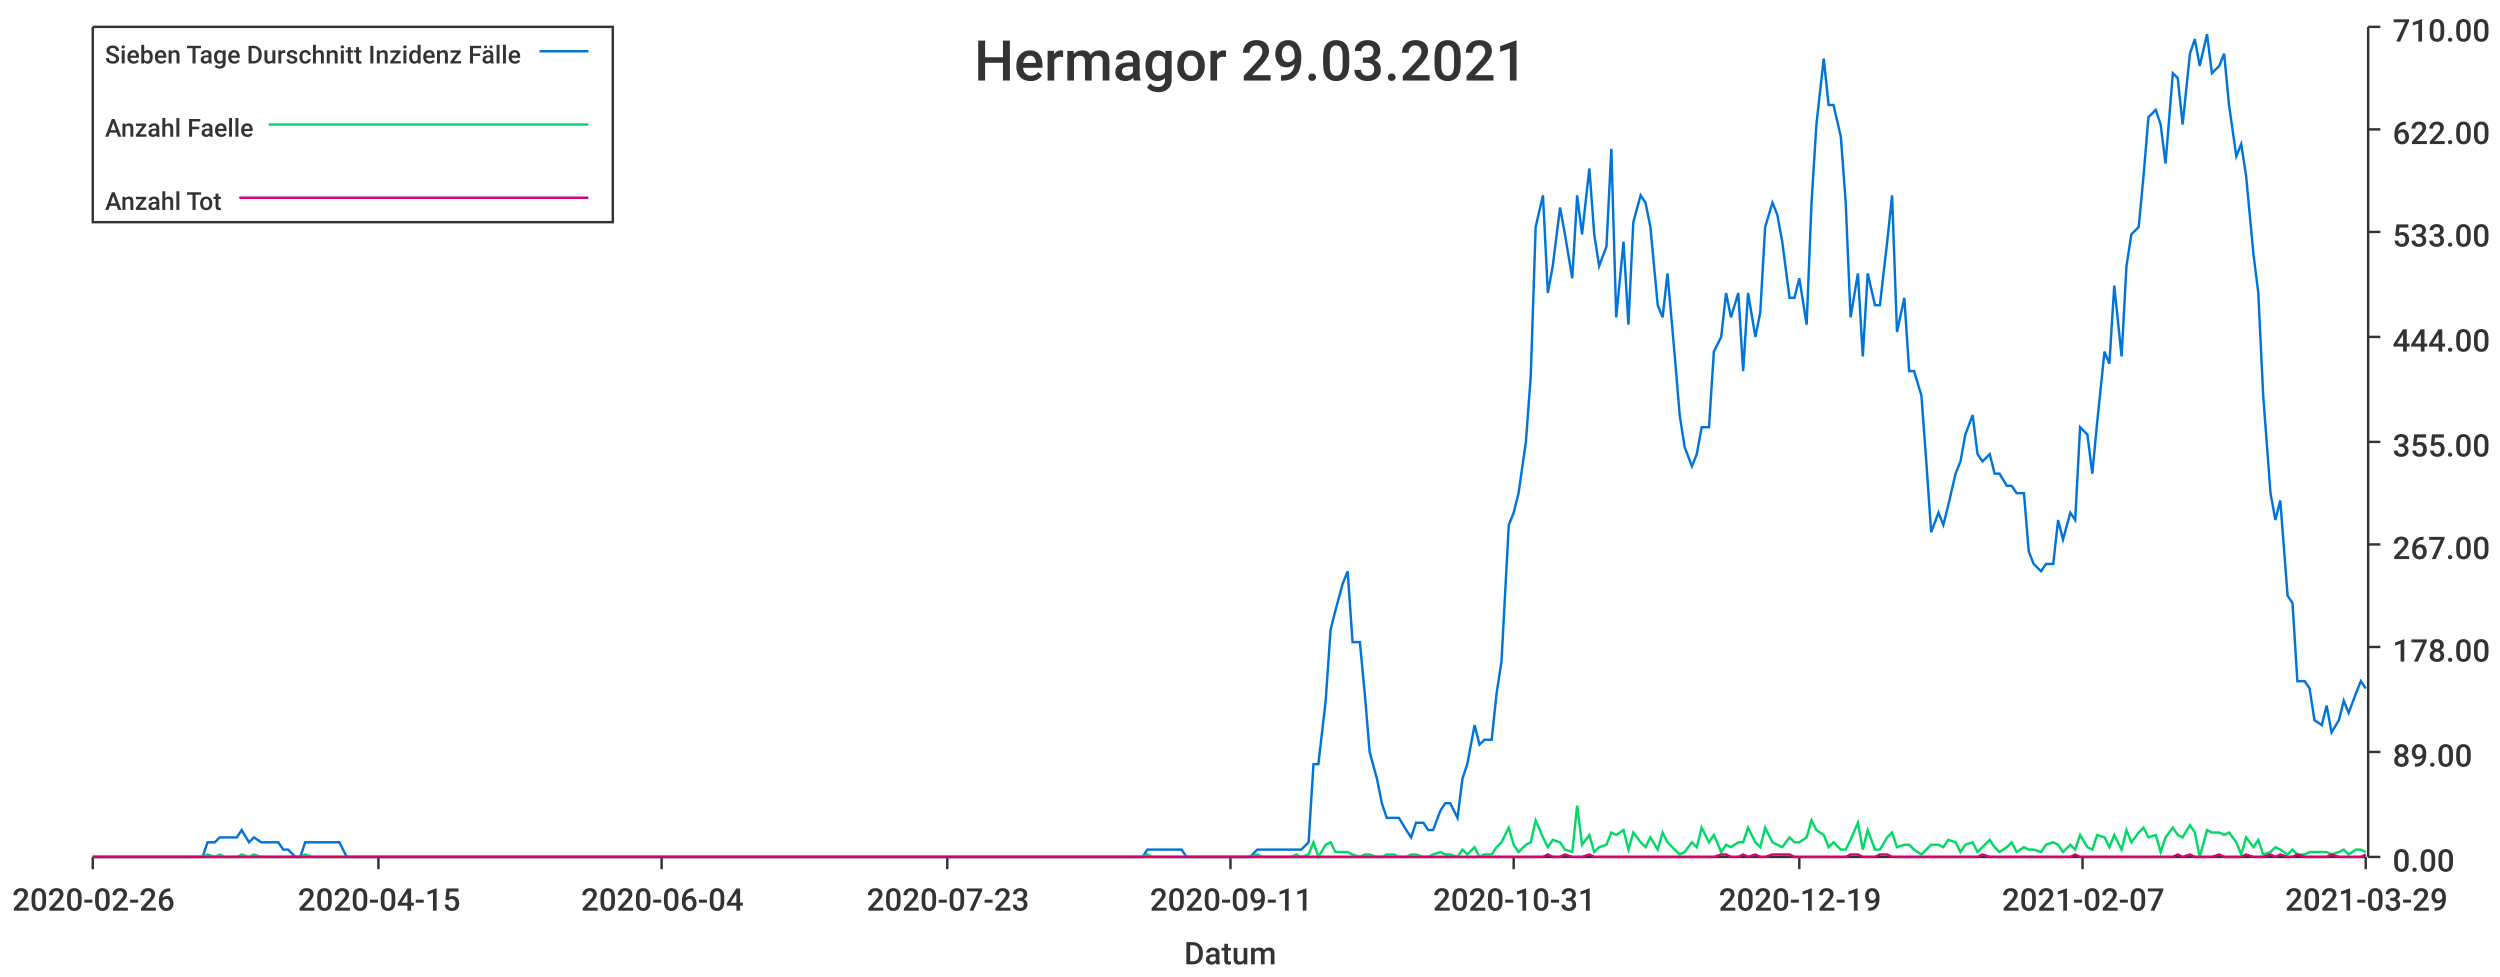
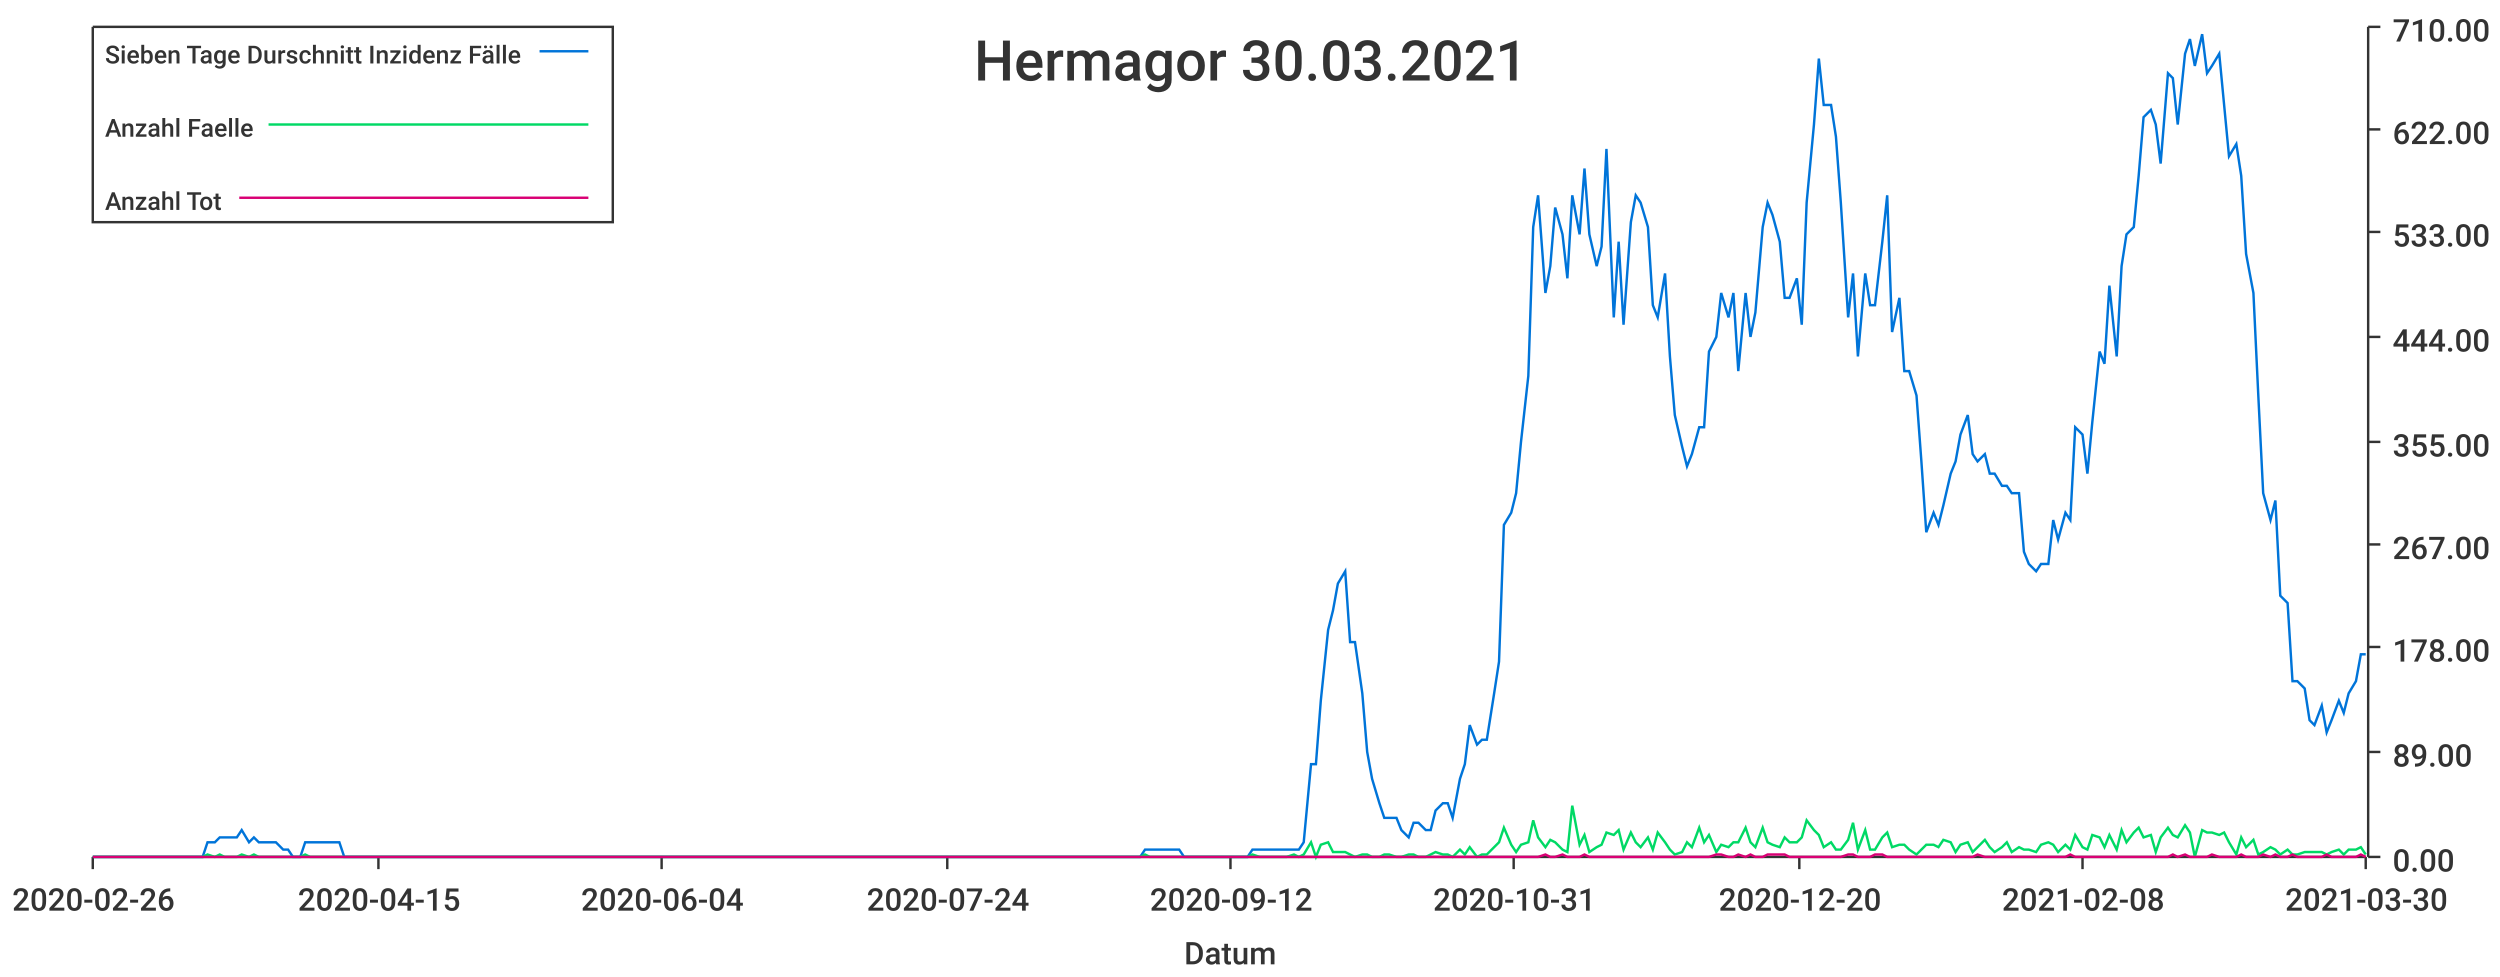
<svg xmlns="http://www.w3.org/2000/svg" width="1024" height="400">\n<path d="M 0 0 L 1024 0 L 1024 400 L 0 400 L 0 0" style="stroke-width:0;stroke:rgba(255,255,255,1.0);fill:rgba(255,255,255,1.0)" />
  <path d="M 38 11 L 969 11 L 969 351 L 38 351 L 38 11" style="stroke-width:0;stroke:rgba(255,255,255,1.0);fill:rgba(255,255,255,1.0)" />
  <path d="M 38 351 L 969 351" style="stroke-width:1;stroke:rgba(51,51,51,1.0);fill:none" />
  <path d="M 38 351 L 38 356" style="stroke-width:1;stroke:rgba(51,51,51,1.0);fill:none" />
  <text x="5" y="373" style="stroke-width:0;stroke:none;fill:rgba(51,51,51,1.0);font-size:12.8px;font-family:'Roboto Medium',sans-serif">2020-02-26</text>
  <path d="M 155 351 L 155 356" style="stroke-width:1;stroke:rgba(51,51,51,1.0);fill:none" />
  <text x="122" y="373" style="stroke-width:0;stroke:none;fill:rgba(51,51,51,1.0);font-size:12.8px;font-family:'Roboto Medium',sans-serif">2020-04-15</text>
  <path d="M 271 351 L 271 356" style="stroke-width:1;stroke:rgba(51,51,51,1.0);fill:none" />
  <text x="238" y="373" style="stroke-width:0;stroke:none;fill:rgba(51,51,51,1.0);font-size:12.8px;font-family:'Roboto Medium',sans-serif">2020-06-04</text>
  <path d="M 388 351 L 388 356" style="stroke-width:1;stroke:rgba(51,51,51,1.0);fill:none" />
-   <text x="355" y="373" style="stroke-width:0;stroke:none;fill:rgba(51,51,51,1.0);font-size:12.8px;font-family:'Roboto Medium',sans-serif">2020-07-23</text>
+   <text x="355" y="373" style="stroke-width:0;stroke:none;fill:rgba(51,51,51,1.0);font-size:12.8px;font-family:'Roboto Medium',sans-serif">2020-07-24</text>
  <path d="M 504 351 L 504 356" style="stroke-width:1;stroke:rgba(51,51,51,1.0);fill:none" />
-   <text x="471" y="373" style="stroke-width:0;stroke:none;fill:rgba(51,51,51,1.0);font-size:12.8px;font-family:'Roboto Medium',sans-serif">2020-09-11</text>
+   <text x="471" y="373" style="stroke-width:0;stroke:none;fill:rgba(51,51,51,1.0);font-size:12.8px;font-family:'Roboto Medium',sans-serif">2020-09-12</text>
  <path d="M 620 351 L 620 356" style="stroke-width:1;stroke:rgba(51,51,51,1.0);fill:none" />
  <text x="587" y="373" style="stroke-width:0;stroke:none;fill:rgba(51,51,51,1.0);font-size:12.8px;font-family:'Roboto Medium',sans-serif">2020-10-31</text>
  <path d="M 737 351 L 737 356" style="stroke-width:1;stroke:rgba(51,51,51,1.0);fill:none" />
-   <text x="704" y="373" style="stroke-width:0;stroke:none;fill:rgba(51,51,51,1.0);font-size:12.8px;font-family:'Roboto Medium',sans-serif">2020-12-19</text>
+   <text x="704" y="373" style="stroke-width:0;stroke:none;fill:rgba(51,51,51,1.0);font-size:12.8px;font-family:'Roboto Medium',sans-serif">2020-12-20</text>
  <path d="M 853 351 L 853 356" style="stroke-width:1;stroke:rgba(51,51,51,1.0);fill:none" />
-   <text x="820" y="373" style="stroke-width:0;stroke:none;fill:rgba(51,51,51,1.0);font-size:12.8px;font-family:'Roboto Medium',sans-serif">2021-02-07</text>
+   <text x="820" y="373" style="stroke-width:0;stroke:none;fill:rgba(51,51,51,1.0);font-size:12.8px;font-family:'Roboto Medium',sans-serif">2021-02-08</text>
  <path d="M 969 351 L 969 356" style="stroke-width:1;stroke:rgba(51,51,51,1.0);fill:none" />
-   <text x="936" y="373" style="stroke-width:0;stroke:none;fill:rgba(51,51,51,1.0);font-size:12.8px;font-family:'Roboto Medium',sans-serif">2021-03-29</text>
+   <text x="936" y="373" style="stroke-width:0;stroke:none;fill:rgba(51,51,51,1.0);font-size:12.8px;font-family:'Roboto Medium',sans-serif">2021-03-30</text>
  <text x="485" y="395" style="stroke-width:0;stroke:none;fill:rgba(51,51,51,1.0);font-size:12.8px;font-family:'Roboto Medium',sans-serif">Datum</text>
  <path d="M 970 351 L 970 11" style="stroke-width:1;stroke:rgba(51,51,51,1.0);fill:none" />
  <path d="M 970 351 L 975 351" style="stroke-width:1;stroke:rgba(51,51,51,1.0);fill:none" />
  <text x="980" y="357" style="stroke-width:0;stroke:none;fill:rgba(51,51,51,1.0);font-size:12.8px;font-family:'Roboto Medium',sans-serif">0.00</text>
  <path d="M 970 308 L 975 308" style="stroke-width:1;stroke:rgba(51,51,51,1.0);fill:none" />
  <text x="980" y="314" style="stroke-width:0;stroke:none;fill:rgba(51,51,51,1.0);font-size:12.8px;font-family:'Roboto Medium',sans-serif">89.00</text>
  <path d="M 970 265 L 975 265" style="stroke-width:1;stroke:rgba(51,51,51,1.0);fill:none" />
  <text x="980" y="271" style="stroke-width:0;stroke:none;fill:rgba(51,51,51,1.0);font-size:12.8px;font-family:'Roboto Medium',sans-serif">178.00</text>
  <path d="M 970 223 L 975 223" style="stroke-width:1;stroke:rgba(51,51,51,1.0);fill:none" />
  <text x="980" y="229" style="stroke-width:0;stroke:none;fill:rgba(51,51,51,1.0);font-size:12.8px;font-family:'Roboto Medium',sans-serif">267.00</text>
  <path d="M 970 181 L 975 181" style="stroke-width:1;stroke:rgba(51,51,51,1.0);fill:none" />
  <text x="980" y="187" style="stroke-width:0;stroke:none;fill:rgba(51,51,51,1.0);font-size:12.8px;font-family:'Roboto Medium',sans-serif">355.00</text>
  <path d="M 970 138 L 975 138" style="stroke-width:1;stroke:rgba(51,51,51,1.0);fill:none" />
  <text x="980" y="144" style="stroke-width:0;stroke:none;fill:rgba(51,51,51,1.0);font-size:12.8px;font-family:'Roboto Medium',sans-serif">444.00</text>
  <path d="M 970 95 L 975 95" style="stroke-width:1;stroke:rgba(51,51,51,1.0);fill:none" />
  <text x="980" y="101" style="stroke-width:0;stroke:none;fill:rgba(51,51,51,1.0);font-size:12.8px;font-family:'Roboto Medium',sans-serif">533.00</text>
  <path d="M 970 53 L 975 53" style="stroke-width:1;stroke:rgba(51,51,51,1.0);fill:none" />
  <text x="980" y="59" style="stroke-width:0;stroke:none;fill:rgba(51,51,51,1.0);font-size:12.8px;font-family:'Roboto Medium',sans-serif">622.00</text>
  <path d="M 970 11 L 975 11" style="stroke-width:1;stroke:rgba(51,51,51,1.0);fill:none" />
  <text x="980" y="17" style="stroke-width:0;stroke:none;fill:rgba(51,51,51,1.0);font-size:12.8px;font-family:'Roboto Medium',sans-serif">710.00</text>
-   <path d="M 38 351 L 41 351 L 43 351 L 46 351 L 48 351 L 50 351 L 53 351 L 55 351 L 57 351 L 60 351 L 62 351 L 64 351 L 67 351 L 69 351 L 71 351 L 74 351 L 76 351 L 78 351 L 81 351 L 83 351 L 85 345 L 88 345 L 90 343 L 92 343 L 95 343 L 97 343 L 99 340 L 102 345 L 104 343 L 107 345 L 109 345 L 111 345 L 114 345 L 116 348 L 118 348 L 121 351 L 123 351 L 125 345 L 128 345 L 130 345 L 132 345 L 135 345 L 137 345 L 139 345 L 142 351 L 144 351 L 146 351 L 149 351 L 151 351 L 153 351 L 156 351 L 158 351 L 160 351 L 163 351 L 165 351 L 167 351 L 170 351 L 172 351 L 175 351 L 177 351 L 179 351 L 182 351 L 184 351 L 186 351 L 189 351 L 191 351 L 193 351 L 196 351 L 198 351 L 200 351 L 203 351 L 205 351 L 207 351 L 210 351 L 212 351 L 214 351 L 217 351 L 219 351 L 221 351 L 224 351 L 226 351 L 228 351 L 231 351 L 233 351 L 235 351 L 238 351 L 240 351 L 243 351 L 245 351 L 247 351 L 250 351 L 252 351 L 254 351 L 257 351 L 259 351 L 261 351 L 264 351 L 266 351 L 268 351 L 271 351 L 273 351 L 275 351 L 278 351 L 280 351 L 282 351 L 285 351 L 287 351 L 289 351 L 292 351 L 294 351 L 296 351 L 299 351 L 301 351 L 303 351 L 306 351 L 308 351 L 311 351 L 313 351 L 315 351 L 318 351 L 320 351 L 322 351 L 325 351 L 327 351 L 329 351 L 332 351 L 334 351 L 336 351 L 339 351 L 341 351 L 343 351 L 346 351 L 348 351 L 350 351 L 353 351 L 355 351 L 357 351 L 360 351 L 362 351 L 364 351 L 367 351 L 369 351 L 372 351 L 374 351 L 376 351 L 379 351 L 381 351 L 383 351 L 386 351 L 388 351 L 390 351 L 393 351 L 395 351 L 397 351 L 400 351 L 402 351 L 404 351 L 407 351 L 409 351 L 411 351 L 414 351 L 416 351 L 418 351 L 421 351 L 423 351 L 425 351 L 428 351 L 430 351 L 432 351 L 435 351 L 437 351 L 440 351 L 442 351 L 444 351 L 447 351 L 449 351 L 451 351 L 454 351 L 456 351 L 458 351 L 461 351 L 463 351 L 465 351 L 468 351 L 470 348 L 472 348 L 475 348 L 477 348 L 479 348 L 482 348 L 484 348 L 486 351 L 489 351 L 491 351 L 493 351 L 496 351 L 498 351 L 500 351 L 503 351 L 505 351 L 508 351 L 510 351 L 512 351 L 515 348 L 517 348 L 519 348 L 522 348 L 524 348 L 526 348 L 529 348 L 531 348 L 533 348 L 536 345 L 538 313 L 540 313 L 543 287 L 545 258 L 547 250 L 550 239 L 552 234 L 554 263 L 557 263 L 559 284 L 561 308 L 564 319 L 566 329 L 568 335 L 571 335 L 573 335 L 576 340 L 578 343 L 580 337 L 583 337 L 585 340 L 587 340 L 590 332 L 592 329 L 594 329 L 597 335 L 599 319 L 601 313 L 604 297 L 606 305 L 608 303 L 611 303 L 613 284 L 615 271 L 618 215 L 620 210 L 622 202 L 625 181 L 627 154 L 629 93 L 632 80 L 634 120 L 636 109 L 639 85 L 641 96 L 644 114 L 646 80 L 648 96 L 651 69 L 653 96 L 655 109 L 658 101 L 660 61 L 662 130 L 665 99 L 667 133 L 669 91 L 672 80 L 674 83 L 676 93 L 679 125 L 681 130 L 683 112 L 686 146 L 688 170 L 690 183 L 693 191 L 695 186 L 697 175 L 700 175 L 702 144 L 705 138 L 707 120 L 709 130 L 712 120 L 714 152 L 716 120 L 719 138 L 721 128 L 723 93 L 726 83 L 728 88 L 730 99 L 733 122 L 735 122 L 737 114 L 740 133 L 742 83 L 744 51 L 747 24 L 749 43 L 751 43 L 754 56 L 756 83 L 758 130 L 761 112 L 763 146 L 765 112 L 768 125 L 770 125 L 773 99 L 775 80 L 777 136 L 780 122 L 782 152 L 784 152 L 787 162 L 789 189 L 791 218 L 794 210 L 796 215 L 798 207 L 801 194 L 803 189 L 805 178 L 808 170 L 810 186 L 812 189 L 815 186 L 817 194 L 819 194 L 822 199 L 824 199 L 826 202 L 829 202 L 831 226 L 833 231 L 836 234 L 838 231 L 841 231 L 843 213 L 845 221 L 848 210 L 850 213 L 852 175 L 855 178 L 857 194 L 859 173 L 862 144 L 864 149 L 866 117 L 869 146 L 871 109 L 873 96 L 876 93 L 878 72 L 880 48 L 883 45 L 885 51 L 887 67 L 890 30 L 892 32 L 894 51 L 897 22 L 899 16 L 901 27 L 904 14 L 906 30 L 909 27 L 911 22 L 913 43 L 916 64 L 918 59 L 920 72 L 923 104 L 925 120 L 927 162 L 930 202 L 932 213 L 934 205 L 937 244 L 939 247 L 941 279 L 944 279 L 946 282 L 948 295 L 951 297 L 953 289 L 955 300 L 958 295 L 960 287 L 962 292 L 965 284 L 967 279 L 969 282" style="stroke-width:1;stroke:rgba(0,116,217,1.0);fill:none" />
-   <path d="M 38 351 L 41 351 L 43 351 L 46 351 L 48 351 L 50 351 L 53 351 L 55 351 L 57 351 L 60 351 L 62 351 L 64 351 L 67 351 L 69 351 L 71 351 L 74 351 L 76 351 L 78 351 L 81 351 L 83 351 L 85 350 L 88 351 L 90 350 L 92 351 L 95 351 L 97 351 L 99 350 L 102 351 L 104 350 L 107 351 L 109 351 L 111 351 L 114 351 L 116 351 L 118 351 L 121 351 L 123 351 L 125 350 L 128 351 L 130 351 L 132 351 L 135 351 L 137 351 L 139 351 L 142 351 L 144 351 L 146 351 L 149 351 L 151 351 L 153 351 L 156 351 L 158 351 L 160 351 L 163 351 L 165 351 L 167 351 L 170 351 L 172 351 L 175 351 L 177 351 L 179 351 L 182 351 L 184 351 L 186 351 L 189 351 L 191 351 L 193 351 L 196 351 L 198 351 L 200 351 L 203 351 L 205 351 L 207 351 L 210 351 L 212 351 L 214 351 L 217 351 L 219 351 L 221 351 L 224 351 L 226 351 L 228 351 L 231 351 L 233 351 L 235 351 L 238 351 L 240 351 L 243 351 L 245 351 L 247 351 L 250 351 L 252 351 L 254 351 L 257 351 L 259 351 L 261 351 L 264 351 L 266 351 L 268 351 L 271 351 L 273 351 L 275 351 L 278 351 L 280 351 L 282 351 L 285 351 L 287 351 L 289 351 L 292 351 L 294 351 L 296 351 L 299 351 L 301 351 L 303 351 L 306 351 L 308 351 L 311 351 L 313 351 L 315 351 L 318 351 L 320 351 L 322 351 L 325 351 L 327 351 L 329 351 L 332 351 L 334 351 L 336 351 L 339 351 L 341 351 L 343 351 L 346 351 L 348 351 L 350 351 L 353 351 L 355 351 L 357 351 L 360 351 L 362 351 L 364 351 L 367 351 L 369 351 L 372 351 L 374 351 L 376 351 L 379 351 L 381 351 L 383 351 L 386 351 L 388 351 L 390 351 L 393 351 L 395 351 L 397 351 L 400 351 L 402 351 L 404 351 L 407 351 L 409 351 L 411 351 L 414 351 L 416 351 L 418 351 L 421 351 L 423 351 L 425 351 L 428 351 L 430 351 L 432 351 L 435 351 L 437 351 L 440 351 L 442 351 L 444 351 L 447 351 L 449 351 L 451 351 L 454 351 L 456 351 L 458 351 L 461 351 L 463 351 L 465 351 L 468 351 L 470 350 L 472 351 L 475 351 L 477 351 L 479 351 L 482 351 L 484 351 L 486 351 L 489 351 L 491 351 L 493 351 L 496 351 L 498 351 L 500 351 L 503 351 L 505 351 L 508 351 L 510 351 L 512 351 L 515 350 L 517 351 L 519 351 L 522 351 L 524 351 L 526 351 L 529 351 L 531 350 L 533 351 L 536 350 L 538 345 L 540 351 L 543 346 L 545 345 L 547 349 L 550 349 L 552 349 L 554 350 L 557 351 L 559 350 L 561 350 L 564 351 L 566 351 L 568 350 L 571 350 L 573 351 L 576 351 L 578 350 L 580 350 L 583 351 L 585 351 L 587 350 L 590 349 L 592 350 L 594 350 L 597 351 L 599 348 L 601 350 L 604 347 L 606 351 L 608 350 L 611 350 L 613 347 L 615 345 L 618 339 L 620 346 L 622 349 L 625 346 L 627 345 L 629 336 L 632 343 L 634 347 L 636 344 L 639 345 L 641 348 L 644 349 L 646 330 L 648 346 L 651 342 L 653 349 L 655 347 L 658 346 L 660 341 L 662 342 L 665 340 L 667 348 L 669 341 L 672 345 L 674 347 L 676 343 L 679 348 L 681 341 L 683 345 L 686 348 L 688 350 L 690 349 L 693 345 L 695 347 L 697 339 L 700 345 L 702 342 L 705 349 L 707 346 L 709 347 L 712 345 L 714 345 L 716 339 L 719 345 L 721 347 L 723 339 L 726 345 L 728 346 L 730 347 L 733 343 L 735 345 L 737 345 L 740 343 L 742 336 L 744 340 L 747 342 L 749 347 L 751 345 L 754 348 L 756 348 L 758 344 L 761 337 L 763 348 L 765 340 L 768 348 L 770 348 L 773 343 L 775 341 L 777 347 L 780 346 L 782 346 L 784 348 L 787 350 L 789 348 L 791 346 L 794 346 L 796 347 L 798 344 L 801 345 L 803 349 L 805 346 L 808 345 L 810 349 L 812 347 L 815 344 L 817 347 L 819 349 L 822 347 L 824 345 L 826 349 L 829 347 L 831 348 L 833 348 L 836 349 L 838 346 L 841 345 L 843 346 L 845 349 L 848 346 L 850 348 L 852 342 L 855 347 L 857 348 L 859 342 L 862 343 L 864 347 L 866 342 L 869 348 L 871 340 L 873 345 L 876 341 L 878 339 L 880 343 L 883 342 L 885 349 L 887 343 L 890 339 L 892 342 L 894 343 L 897 338 L 899 341 L 901 351 L 904 340 L 906 341 L 909 341 L 911 342 L 913 341 L 916 345 L 918 350 L 920 343 L 923 347 L 925 344 L 927 350 L 930 349 L 932 347 L 934 348 L 937 350 L 939 348 L 941 350 L 944 350 L 946 349 L 948 349 L 951 349 L 953 349 L 955 350 L 958 349 L 960 348 L 962 350 L 965 348 L 967 348 L 969 349" style="stroke-width:1;stroke:rgba(0,217,101,1.0);fill:none" />
-   <path d="M 38 351 L 41 351 L 43 351 L 46 351 L 48 351 L 50 351 L 53 351 L 55 351 L 57 351 L 60 351 L 62 351 L 64 351 L 67 351 L 69 351 L 71 351 L 74 351 L 76 351 L 78 351 L 81 351 L 83 351 L 85 351 L 88 351 L 90 351 L 92 351 L 95 351 L 97 351 L 99 351 L 102 351 L 104 351 L 107 351 L 109 351 L 111 351 L 114 351 L 116 351 L 118 351 L 121 351 L 123 351 L 125 351 L 128 351 L 130 351 L 132 351 L 135 351 L 137 351 L 139 351 L 142 351 L 144 351 L 146 351 L 149 351 L 151 351 L 153 351 L 156 351 L 158 351 L 160 351 L 163 351 L 165 351 L 167 351 L 170 351 L 172 351 L 175 351 L 177 351 L 179 351 L 182 351 L 184 351 L 186 351 L 189 351 L 191 351 L 193 351 L 196 351 L 198 351 L 200 351 L 203 351 L 205 351 L 207 351 L 210 351 L 212 351 L 214 351 L 217 351 L 219 351 L 221 351 L 224 351 L 226 351 L 228 351 L 231 351 L 233 351 L 235 351 L 238 351 L 240 351 L 243 351 L 245 351 L 247 351 L 250 351 L 252 351 L 254 351 L 257 351 L 259 351 L 261 351 L 264 351 L 266 351 L 268 351 L 271 351 L 273 351 L 275 351 L 278 351 L 280 351 L 282 351 L 285 351 L 287 351 L 289 351 L 292 351 L 294 351 L 296 351 L 299 351 L 301 351 L 303 351 L 306 351 L 308 351 L 311 351 L 313 351 L 315 351 L 318 351 L 320 351 L 322 351 L 325 351 L 327 351 L 329 351 L 332 351 L 334 351 L 336 351 L 339 351 L 341 351 L 343 351 L 346 351 L 348 351 L 350 351 L 353 351 L 355 351 L 357 351 L 360 351 L 362 351 L 364 351 L 367 351 L 369 351 L 372 351 L 374 351 L 376 351 L 379 351 L 381 351 L 383 351 L 386 351 L 388 351 L 390 351 L 393 351 L 395 351 L 397 351 L 400 351 L 402 351 L 404 351 L 407 351 L 409 351 L 411 351 L 414 351 L 416 351 L 418 351 L 421 351 L 423 351 L 425 351 L 428 351 L 430 351 L 432 351 L 435 351 L 437 351 L 440 351 L 442 351 L 444 351 L 447 351 L 449 351 L 451 351 L 454 351 L 456 351 L 458 351 L 461 351 L 463 351 L 465 351 L 468 351 L 470 351 L 472 351 L 475 351 L 477 351 L 479 351 L 482 351 L 484 351 L 486 351 L 489 351 L 491 351 L 493 351 L 496 351 L 498 351 L 500 351 L 503 351 L 505 351 L 508 351 L 510 351 L 512 351 L 515 351 L 517 351 L 519 351 L 522 351 L 524 351 L 526 351 L 529 351 L 531 351 L 533 351 L 536 351 L 538 351 L 540 351 L 543 351 L 545 351 L 547 351 L 550 351 L 552 351 L 554 351 L 557 351 L 559 351 L 561 351 L 564 351 L 566 351 L 568 351 L 571 351 L 573 351 L 576 351 L 578 351 L 580 351 L 583 351 L 585 351 L 587 351 L 590 351 L 592 351 L 594 351 L 597 351 L 599 351 L 601 351 L 604 351 L 606 351 L 608 351 L 611 351 L 613 351 L 615 351 L 618 351 L 620 351 L 622 351 L 625 351 L 627 351 L 629 351 L 632 351 L 634 350 L 636 351 L 639 351 L 641 350 L 644 351 L 646 351 L 648 351 L 651 350 L 653 351 L 655 351 L 658 351 L 660 351 L 662 351 L 665 351 L 667 351 L 669 351 L 672 351 L 674 351 L 676 351 L 679 351 L 681 351 L 683 351 L 686 351 L 688 351 L 690 351 L 693 351 L 695 351 L 697 351 L 700 351 L 702 351 L 705 350 L 707 350 L 709 351 L 712 351 L 714 350 L 716 351 L 719 350 L 721 351 L 723 351 L 726 350 L 728 350 L 730 350 L 733 350 L 735 351 L 737 351 L 740 351 L 742 351 L 744 351 L 747 351 L 749 351 L 751 351 L 754 351 L 756 351 L 758 350 L 761 350 L 763 351 L 765 351 L 768 351 L 770 350 L 773 350 L 775 351 L 777 351 L 780 351 L 782 351 L 784 351 L 787 351 L 789 351 L 791 351 L 794 351 L 796 351 L 798 351 L 801 351 L 803 351 L 805 351 L 808 351 L 810 351 L 812 350 L 815 351 L 817 351 L 819 351 L 822 351 L 824 351 L 826 351 L 829 351 L 831 351 L 833 351 L 836 351 L 838 351 L 841 351 L 843 351 L 845 351 L 848 351 L 850 350 L 852 351 L 855 351 L 857 351 L 859 351 L 862 351 L 864 351 L 866 351 L 869 351 L 871 351 L 873 351 L 876 351 L 878 351 L 880 351 L 883 351 L 885 351 L 887 351 L 890 351 L 892 350 L 894 351 L 897 350 L 899 351 L 901 351 L 904 351 L 906 351 L 909 350 L 911 351 L 913 351 L 916 351 L 918 351 L 920 350 L 923 351 L 925 351 L 927 351 L 930 350 L 932 351 L 934 350 L 937 351 L 939 351 L 941 350 L 944 351 L 946 351 L 948 351 L 951 351 L 953 351 L 955 350 L 958 351 L 960 351 L 962 351 L 965 351 L 967 351 L 969 350" style="stroke-width:1;stroke:rgba(217,0,116,1.0);fill:none" />
-   <text x="399" y="33" style="stroke-width:0;stroke:none;fill:rgba(51,51,51,1.0);font-size:23.0px;font-family:'Roboto Medium',sans-serif">Hermagor 29.03.2021</text>
+   <path d="M 38 351 L 41 351 L 43 351 L 46 351 L 48 351 L 50 351 L 53 351 L 55 351 L 57 351 L 60 351 L 62 351 L 64 351 L 67 351 L 69 351 L 71 351 L 74 351 L 76 351 L 78 351 L 81 351 L 83 351 L 85 345 L 88 345 L 90 343 L 92 343 L 95 343 L 97 343 L 99 340 L 102 345 L 104 343 L 106 345 L 109 345 L 111 345 L 113 345 L 116 348 L 118 348 L 120 351 L 123 351 L 125 345 L 127 345 L 130 345 L 132 345 L 134 345 L 137 345 L 139 345 L 141 351 L 144 351 L 146 351 L 148 351 L 151 351 L 153 351 L 155 351 L 158 351 L 160 351 L 162 351 L 165 351 L 167 351 L 169 351 L 172 351 L 174 351 L 177 351 L 179 351 L 181 351 L 184 351 L 186 351 L 188 351 L 191 351 L 193 351 L 195 351 L 198 351 L 200 351 L 202 351 L 205 351 L 207 351 L 209 351 L 212 351 L 214 351 L 216 351 L 219 351 L 221 351 L 223 351 L 226 351 L 228 351 L 230 351 L 233 351 L 235 351 L 237 351 L 240 351 L 242 351 L 244 351 L 247 351 L 249 351 L 251 351 L 254 351 L 256 351 L 258 351 L 261 351 L 263 351 L 265 351 L 268 351 L 270 351 L 272 351 L 275 351 L 277 351 L 279 351 L 282 351 L 284 351 L 286 351 L 289 351 L 291 351 L 293 351 L 296 351 L 298 351 L 300 351 L 303 351 L 305 351 L 308 351 L 310 351 L 312 351 L 315 351 L 317 351 L 319 351 L 322 351 L 324 351 L 326 351 L 329 351 L 331 351 L 333 351 L 336 351 L 338 351 L 340 351 L 343 351 L 345 351 L 347 351 L 350 351 L 352 351 L 354 351 L 357 351 L 359 351 L 361 351 L 364 351 L 366 351 L 368 351 L 371 351 L 373 351 L 375 351 L 378 351 L 380 351 L 382 351 L 385 351 L 387 351 L 389 351 L 392 351 L 394 351 L 396 351 L 399 351 L 401 351 L 403 351 L 406 351 L 408 351 L 410 351 L 413 351 L 415 351 L 417 351 L 420 351 L 422 351 L 424 351 L 427 351 L 429 351 L 431 351 L 434 351 L 436 351 L 439 351 L 441 351 L 443 351 L 446 351 L 448 351 L 450 351 L 453 351 L 455 351 L 457 351 L 460 351 L 462 351 L 464 351 L 467 351 L 469 348 L 471 348 L 474 348 L 476 348 L 478 348 L 481 348 L 483 348 L 485 351 L 488 351 L 490 351 L 492 351 L 495 351 L 497 351 L 499 351 L 502 351 L 504 351 L 506 351 L 509 351 L 511 351 L 513 348 L 516 348 L 518 348 L 520 348 L 523 348 L 525 348 L 527 348 L 530 348 L 532 348 L 534 345 L 537 313 L 539 313 L 541 287 L 544 258 L 546 250 L 548 239 L 551 234 L 553 263 L 555 263 L 558 284 L 560 308 L 562 319 L 565 329 L 567 335 L 569 335 L 572 335 L 574 340 L 577 343 L 579 337 L 581 337 L 584 340 L 586 340 L 588 332 L 591 329 L 593 329 L 595 335 L 598 319 L 600 313 L 602 297 L 605 305 L 607 303 L 609 303 L 612 284 L 614 271 L 616 215 L 619 210 L 621 202 L 623 181 L 626 154 L 628 93 L 630 80 L 633 120 L 635 109 L 637 85 L 640 96 L 642 114 L 644 80 L 647 96 L 649 69 L 651 96 L 654 109 L 656 101 L 658 61 L 661 130 L 663 99 L 665 133 L 668 91 L 670 80 L 672 83 L 675 93 L 677 125 L 679 130 L 682 112 L 684 146 L 686 170 L 689 183 L 691 191 L 693 186 L 696 175 L 698 175 L 700 144 L 703 138 L 705 120 L 708 130 L 710 120 L 712 152 L 715 120 L 717 138 L 719 128 L 722 93 L 724 83 L 726 88 L 729 99 L 731 122 L 733 122 L 736 114 L 738 133 L 740 83 L 743 51 L 745 24 L 747 43 L 750 43 L 752 56 L 754 83 L 757 130 L 759 112 L 761 146 L 764 112 L 766 125 L 768 125 L 771 99 L 773 80 L 775 136 L 778 122 L 780 152 L 782 152 L 785 162 L 787 189 L 789 218 L 792 210 L 794 215 L 796 207 L 799 194 L 801 189 L 803 178 L 806 170 L 808 186 L 810 189 L 813 186 L 815 194 L 817 194 L 820 199 L 822 199 L 824 202 L 827 202 L 829 226 L 831 231 L 834 234 L 836 231 L 839 231 L 841 213 L 843 221 L 846 210 L 848 213 L 850 175 L 853 178 L 855 194 L 857 173 L 860 144 L 862 149 L 864 117 L 867 146 L 869 109 L 871 96 L 874 93 L 876 72 L 878 48 L 881 45 L 883 51 L 885 67 L 888 30 L 890 32 L 892 51 L 895 22 L 897 16 L 899 27 L 902 14 L 904 30 L 906 27 L 909 22 L 911 43 L 913 64 L 916 59 L 918 72 L 920 104 L 923 120 L 925 162 L 927 202 L 930 213 L 932 205 L 934 244 L 937 247 L 939 279 L 941 279 L 944 282 L 946 295 L 948 297 L 951 289 L 953 300 L 955 295 L 958 287 L 960 292 L 962 284 L 965 279 L 967 268 L 969 268" style="stroke-width:1;stroke:rgba(0,116,217,1.0);fill:none" />
+   <path d="M 38 351 L 41 351 L 43 351 L 46 351 L 48 351 L 50 351 L 53 351 L 55 351 L 57 351 L 60 351 L 62 351 L 64 351 L 67 351 L 69 351 L 71 351 L 74 351 L 76 351 L 78 351 L 81 351 L 83 351 L 85 350 L 88 351 L 90 350 L 92 351 L 95 351 L 97 351 L 99 350 L 102 351 L 104 350 L 106 351 L 109 351 L 111 351 L 113 351 L 116 351 L 118 351 L 120 351 L 123 351 L 125 350 L 127 351 L 130 351 L 132 351 L 134 351 L 137 351 L 139 351 L 141 351 L 144 351 L 146 351 L 148 351 L 151 351 L 153 351 L 155 351 L 158 351 L 160 351 L 162 351 L 165 351 L 167 351 L 169 351 L 172 351 L 174 351 L 177 351 L 179 351 L 181 351 L 184 351 L 186 351 L 188 351 L 191 351 L 193 351 L 195 351 L 198 351 L 200 351 L 202 351 L 205 351 L 207 351 L 209 351 L 212 351 L 214 351 L 216 351 L 219 351 L 221 351 L 223 351 L 226 351 L 228 351 L 230 351 L 233 351 L 235 351 L 237 351 L 240 351 L 242 351 L 244 351 L 247 351 L 249 351 L 251 351 L 254 351 L 256 351 L 258 351 L 261 351 L 263 351 L 265 351 L 268 351 L 270 351 L 272 351 L 275 351 L 277 351 L 279 351 L 282 351 L 284 351 L 286 351 L 289 351 L 291 351 L 293 351 L 296 351 L 298 351 L 300 351 L 303 351 L 305 351 L 308 351 L 310 351 L 312 351 L 315 351 L 317 351 L 319 351 L 322 351 L 324 351 L 326 351 L 329 351 L 331 351 L 333 351 L 336 351 L 338 351 L 340 351 L 343 351 L 345 351 L 347 351 L 350 351 L 352 351 L 354 351 L 357 351 L 359 351 L 361 351 L 364 351 L 366 351 L 368 351 L 371 351 L 373 351 L 375 351 L 378 351 L 380 351 L 382 351 L 385 351 L 387 351 L 389 351 L 392 351 L 394 351 L 396 351 L 399 351 L 401 351 L 403 351 L 406 351 L 408 351 L 410 351 L 413 351 L 415 351 L 417 351 L 420 351 L 422 351 L 424 351 L 427 351 L 429 351 L 431 351 L 434 351 L 436 351 L 439 351 L 441 351 L 443 351 L 446 351 L 448 351 L 450 351 L 453 351 L 455 351 L 457 351 L 460 351 L 462 351 L 464 351 L 467 351 L 469 350 L 471 351 L 474 351 L 476 351 L 478 351 L 481 351 L 483 351 L 485 351 L 488 351 L 490 351 L 492 351 L 495 351 L 497 351 L 499 351 L 502 351 L 504 351 L 506 351 L 509 351 L 511 351 L 513 350 L 516 351 L 518 351 L 520 351 L 523 351 L 525 351 L 527 351 L 530 350 L 532 351 L 534 350 L 537 345 L 539 351 L 541 346 L 544 345 L 546 349 L 548 349 L 551 349 L 553 350 L 555 351 L 558 350 L 560 350 L 562 351 L 565 351 L 567 350 L 569 350 L 572 351 L 574 351 L 577 350 L 579 350 L 581 351 L 584 351 L 586 350 L 588 349 L 591 350 L 593 350 L 595 351 L 598 348 L 600 350 L 602 347 L 605 351 L 607 350 L 609 350 L 612 347 L 614 345 L 616 339 L 619 346 L 621 349 L 623 346 L 626 345 L 628 336 L 630 343 L 633 347 L 635 344 L 637 345 L 640 348 L 642 349 L 644 330 L 647 346 L 649 342 L 651 349 L 654 347 L 656 346 L 658 341 L 661 342 L 663 340 L 665 348 L 668 341 L 670 345 L 672 347 L 675 343 L 677 348 L 679 341 L 682 345 L 684 348 L 686 350 L 689 349 L 691 345 L 693 347 L 696 339 L 698 345 L 700 342 L 703 349 L 705 346 L 708 347 L 710 345 L 712 345 L 715 339 L 717 345 L 719 347 L 722 339 L 724 345 L 726 346 L 729 347 L 731 343 L 733 345 L 736 345 L 738 343 L 740 336 L 743 340 L 745 342 L 747 347 L 750 345 L 752 348 L 754 348 L 757 344 L 759 337 L 761 348 L 764 340 L 766 348 L 768 348 L 771 343 L 773 341 L 775 347 L 778 346 L 780 346 L 782 348 L 785 350 L 787 348 L 789 346 L 792 346 L 794 347 L 796 344 L 799 345 L 801 349 L 803 346 L 806 345 L 808 349 L 810 347 L 813 344 L 815 347 L 817 349 L 820 347 L 822 345 L 824 349 L 827 347 L 829 348 L 831 348 L 834 349 L 836 346 L 839 345 L 841 346 L 843 349 L 846 346 L 848 348 L 850 342 L 853 347 L 855 348 L 857 342 L 860 343 L 862 347 L 864 342 L 867 348 L 869 340 L 871 345 L 874 341 L 876 339 L 878 343 L 881 342 L 883 349 L 885 343 L 888 339 L 890 342 L 892 343 L 895 338 L 897 341 L 899 351 L 902 340 L 904 341 L 906 341 L 909 342 L 911 341 L 913 345 L 916 350 L 918 343 L 920 347 L 923 344 L 925 350 L 927 349 L 930 347 L 932 348 L 934 350 L 937 348 L 939 350 L 941 350 L 944 349 L 946 349 L 948 349 L 951 349 L 953 350 L 955 349 L 958 348 L 960 350 L 962 348 L 965 348 L 967 347 L 969 350" style="stroke-width:1;stroke:rgba(0,217,101,1.0);fill:none" />
+   <path d="M 38 351 L 41 351 L 43 351 L 46 351 L 48 351 L 50 351 L 53 351 L 55 351 L 57 351 L 60 351 L 62 351 L 64 351 L 67 351 L 69 351 L 71 351 L 74 351 L 76 351 L 78 351 L 81 351 L 83 351 L 85 351 L 88 351 L 90 351 L 92 351 L 95 351 L 97 351 L 99 351 L 102 351 L 104 351 L 106 351 L 109 351 L 111 351 L 113 351 L 116 351 L 118 351 L 120 351 L 123 351 L 125 351 L 127 351 L 130 351 L 132 351 L 134 351 L 137 351 L 139 351 L 141 351 L 144 351 L 146 351 L 148 351 L 151 351 L 153 351 L 155 351 L 158 351 L 160 351 L 162 351 L 165 351 L 167 351 L 169 351 L 172 351 L 174 351 L 177 351 L 179 351 L 181 351 L 184 351 L 186 351 L 188 351 L 191 351 L 193 351 L 195 351 L 198 351 L 200 351 L 202 351 L 205 351 L 207 351 L 209 351 L 212 351 L 214 351 L 216 351 L 219 351 L 221 351 L 223 351 L 226 351 L 228 351 L 230 351 L 233 351 L 235 351 L 237 351 L 240 351 L 242 351 L 244 351 L 247 351 L 249 351 L 251 351 L 254 351 L 256 351 L 258 351 L 261 351 L 263 351 L 265 351 L 268 351 L 270 351 L 272 351 L 275 351 L 277 351 L 279 351 L 282 351 L 284 351 L 286 351 L 289 351 L 291 351 L 293 351 L 296 351 L 298 351 L 300 351 L 303 351 L 305 351 L 308 351 L 310 351 L 312 351 L 315 351 L 317 351 L 319 351 L 322 351 L 324 351 L 326 351 L 329 351 L 331 351 L 333 351 L 336 351 L 338 351 L 340 351 L 343 351 L 345 351 L 347 351 L 350 351 L 352 351 L 354 351 L 357 351 L 359 351 L 361 351 L 364 351 L 366 351 L 368 351 L 371 351 L 373 351 L 375 351 L 378 351 L 380 351 L 382 351 L 385 351 L 387 351 L 389 351 L 392 351 L 394 351 L 396 351 L 399 351 L 401 351 L 403 351 L 406 351 L 408 351 L 410 351 L 413 351 L 415 351 L 417 351 L 420 351 L 422 351 L 424 351 L 427 351 L 429 351 L 431 351 L 434 351 L 436 351 L 439 351 L 441 351 L 443 351 L 446 351 L 448 351 L 450 351 L 453 351 L 455 351 L 457 351 L 460 351 L 462 351 L 464 351 L 467 351 L 469 351 L 471 351 L 474 351 L 476 351 L 478 351 L 481 351 L 483 351 L 485 351 L 488 351 L 490 351 L 492 351 L 495 351 L 497 351 L 499 351 L 502 351 L 504 351 L 506 351 L 509 351 L 511 351 L 513 351 L 516 351 L 518 351 L 520 351 L 523 351 L 525 351 L 527 351 L 530 351 L 532 351 L 534 351 L 537 351 L 539 351 L 541 351 L 544 351 L 546 351 L 548 351 L 551 351 L 553 351 L 555 351 L 558 351 L 560 351 L 562 351 L 565 351 L 567 351 L 569 351 L 572 351 L 574 351 L 577 351 L 579 351 L 581 351 L 584 351 L 586 351 L 588 351 L 591 351 L 593 351 L 595 351 L 598 351 L 600 351 L 602 351 L 605 351 L 607 351 L 609 351 L 612 351 L 614 351 L 616 351 L 619 351 L 621 351 L 623 351 L 626 351 L 628 351 L 630 351 L 633 350 L 635 351 L 637 351 L 640 350 L 642 351 L 644 351 L 647 351 L 649 350 L 651 351 L 654 351 L 656 351 L 658 351 L 661 351 L 663 351 L 665 351 L 668 351 L 670 351 L 672 351 L 675 351 L 677 351 L 679 351 L 682 351 L 684 351 L 686 351 L 689 351 L 691 351 L 693 351 L 696 351 L 698 351 L 700 351 L 703 350 L 705 350 L 708 351 L 710 351 L 712 350 L 715 351 L 717 350 L 719 351 L 722 351 L 724 350 L 726 350 L 729 350 L 731 350 L 733 351 L 736 351 L 738 351 L 740 351 L 743 351 L 745 351 L 747 351 L 750 351 L 752 351 L 754 351 L 757 350 L 759 350 L 761 351 L 764 351 L 766 351 L 768 350 L 771 350 L 773 351 L 775 351 L 778 351 L 780 351 L 782 351 L 785 351 L 787 351 L 789 351 L 792 351 L 794 351 L 796 351 L 799 351 L 801 351 L 803 351 L 806 351 L 808 351 L 810 350 L 813 351 L 815 351 L 817 351 L 820 351 L 822 351 L 824 351 L 827 351 L 829 351 L 831 351 L 834 351 L 836 351 L 839 351 L 841 351 L 843 351 L 846 351 L 848 350 L 850 351 L 853 351 L 855 351 L 857 351 L 860 351 L 862 351 L 864 351 L 867 351 L 869 351 L 871 351 L 874 351 L 876 351 L 878 351 L 881 351 L 883 351 L 885 351 L 888 351 L 890 350 L 892 351 L 895 350 L 897 351 L 899 351 L 902 351 L 904 351 L 906 350 L 909 351 L 911 351 L 913 351 L 916 351 L 918 350 L 920 351 L 923 351 L 925 351 L 927 350 L 930 351 L 932 350 L 934 351 L 937 351 L 939 350 L 941 351 L 944 351 L 946 351 L 948 351 L 951 351 L 953 350 L 955 351 L 958 351 L 960 351 L 962 351 L 965 351 L 967 350 L 969 351" style="stroke-width:1;stroke:rgba(217,0,116,1.0);fill:none" />
+   <text x="399" y="33" style="stroke-width:0;stroke:none;fill:rgba(51,51,51,1.0);font-size:23.0px;font-family:'Roboto Medium',sans-serif">Hermagor 30.03.2021</text>
  <path d="M 38 11 L 251 11 L 251 91 L 38 91 L 38 11" style="stroke-width:1;stroke:rgba(51,51,51,1.0);fill:rgba(255,255,255,1.0)" />
  <text x="43" y="26" style="stroke-width:0;stroke:none;fill:rgba(51,51,51,1.0);font-size:10.2px;font-family:'Roboto Medium',sans-serif">Sieben Tage Durschnitt Inzidenz Fälle</text>
  <path d="M 221 21 L 241 21" style="stroke-width:1;stroke:rgba(0,116,217,1.0);fill:none" />
  <text x="43" y="56" style="stroke-width:0;stroke:none;fill:rgba(51,51,51,1.0);font-size:10.2px;font-family:'Roboto Medium',sans-serif">Anzahl Faelle</text>
  <path d="M 110 51 L 241 51" style="stroke-width:1;stroke:rgba(0,217,101,1.0);fill:none" />
  <text x="43" y="86" style="stroke-width:0;stroke:none;fill:rgba(51,51,51,1.0);font-size:10.2px;font-family:'Roboto Medium',sans-serif">Anzahl Tot</text>
  <path d="M 98 81 L 241 81" style="stroke-width:1;stroke:rgba(217,0,116,1.0);fill:none" />
</svg>
